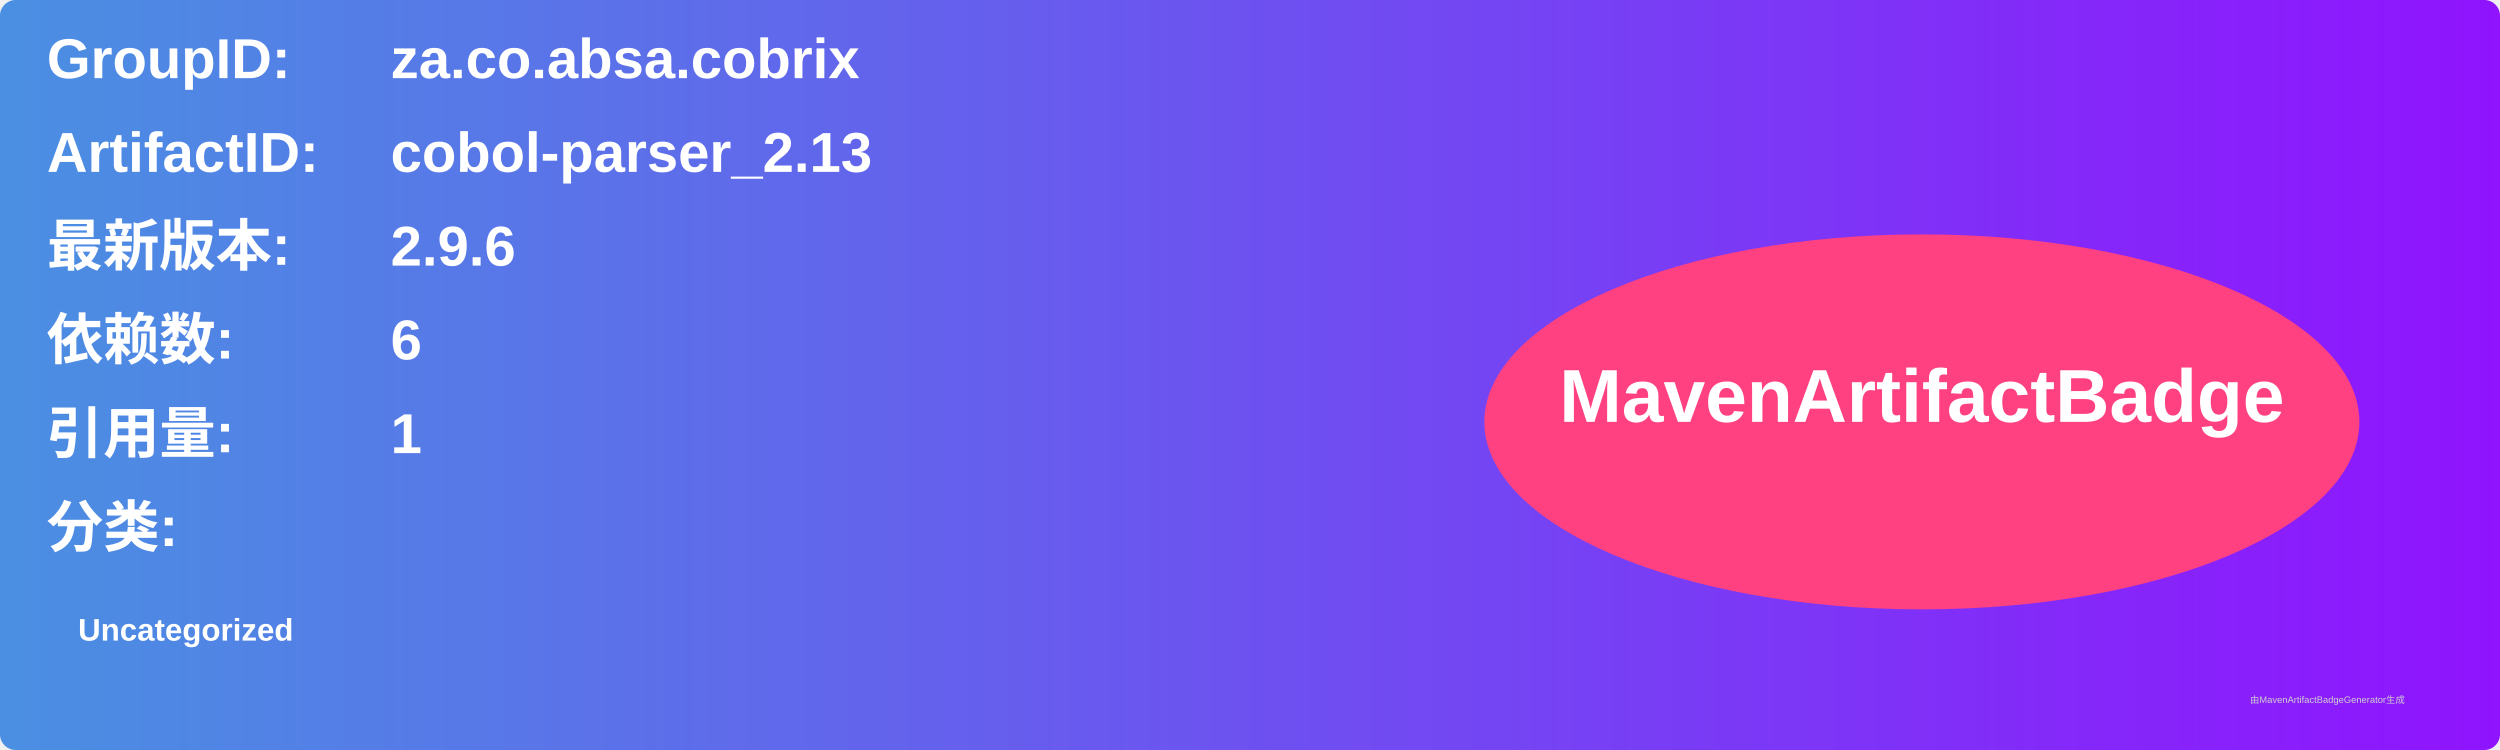
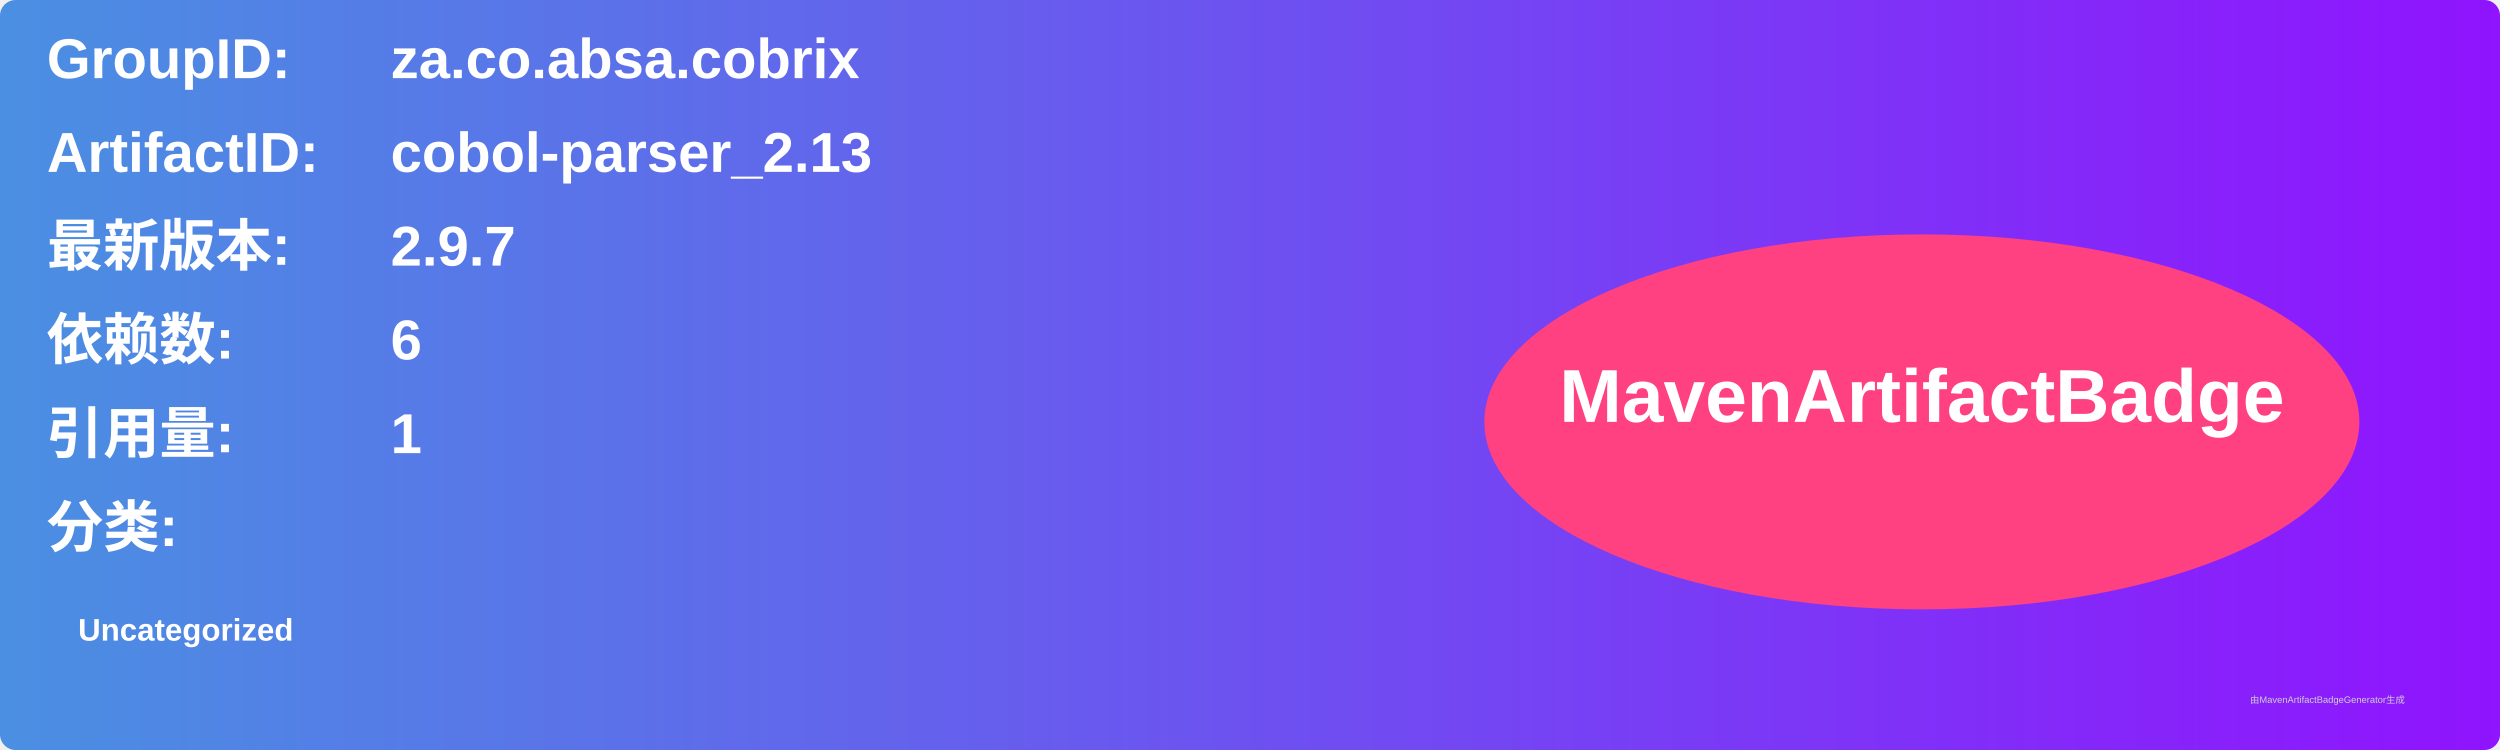
<svg xmlns="http://www.w3.org/2000/svg" width="800" height="240" viewBox="0 0 800 240">
  <linearGradient id="grad" x1="0%" y1="0%" x2="100%" y2="0%">
    <stop offset="0%" stop-color="#4a90e2" />
    <stop offset="100%" stop-color="#9013fe" />
  </linearGradient>
  <rect width="100%" height="100%" rx="5" ry="5" fill="url(#grad)" />
  <g transform="translate(15, 15)">
    <text x="0" y="10" font-family="Arial" font-size="18" fill="white" font-weight="bold" width="260">GroupID:</text>
    <text x="110" y="10" font-family="Arial" font-size="18" fill="white" font-weight="bold" width="460">za.co.absa.cobrix</text>
    <text x="0" y="40" font-family="Arial" font-size="18" fill="white" font-weight="bold" width="260">ArtifactID:</text>
    <text x="110" y="40" font-family="Arial" font-size="18" fill="white" font-weight="bold" width="460">cobol-parser_2.13</text>
    <text x="0" y="70" font-family="Arial" font-size="18" fill="white" font-weight="bold">最新版本:</text>
    <text x="110" y="70" font-family="Arial" font-size="18" fill="white" font-weight="bold">
-       <tspan font-weight="bold">2.9.6</tspan>
+       <tspan font-weight="bold">2.9.7</tspan>
    </text>
    <text x="0" y="100" font-family="Arial" font-size="18" fill="white" font-weight="bold">依赖数: </text>
    <text x="110" y="100" font-family="Arial" font-size="18" fill="white">
      <tspan font-weight="bold">6</tspan>
    </text>
    <text x="0" y="130" font-family="Arial" font-size="18" fill="white" font-weight="bold">引用量: </text>
    <text x="110" y="130" font-family="Arial" font-size="18" fill="white">
      <tspan font-weight="bold">1</tspan>
    </text>
    <text x="0" y="160" font-family="Arial" font-size="18" fill="white" font-weight="bold">分类:</text>
    <text x="10" y="190" font-family="Arial" font-size="10" fill="white">
      <tspan font-weight="bold">Uncategorized</tspan>
    </text>
    <ellipse cx="600" cy="120" rx="140" ry="60" fill="#ff4081" />
    <text x="600" y="120" text-anchor="middle" font-family="Arial" font-size="24" fill="white" font-weight="bold">MavenArtifactBadge</text>
  </g>
  <text x="720" y="225" font-family="Arial" font-size="3" fill="#d0d0d0">由MavenArtifactBadgeGenerator生成</text>
</svg>
